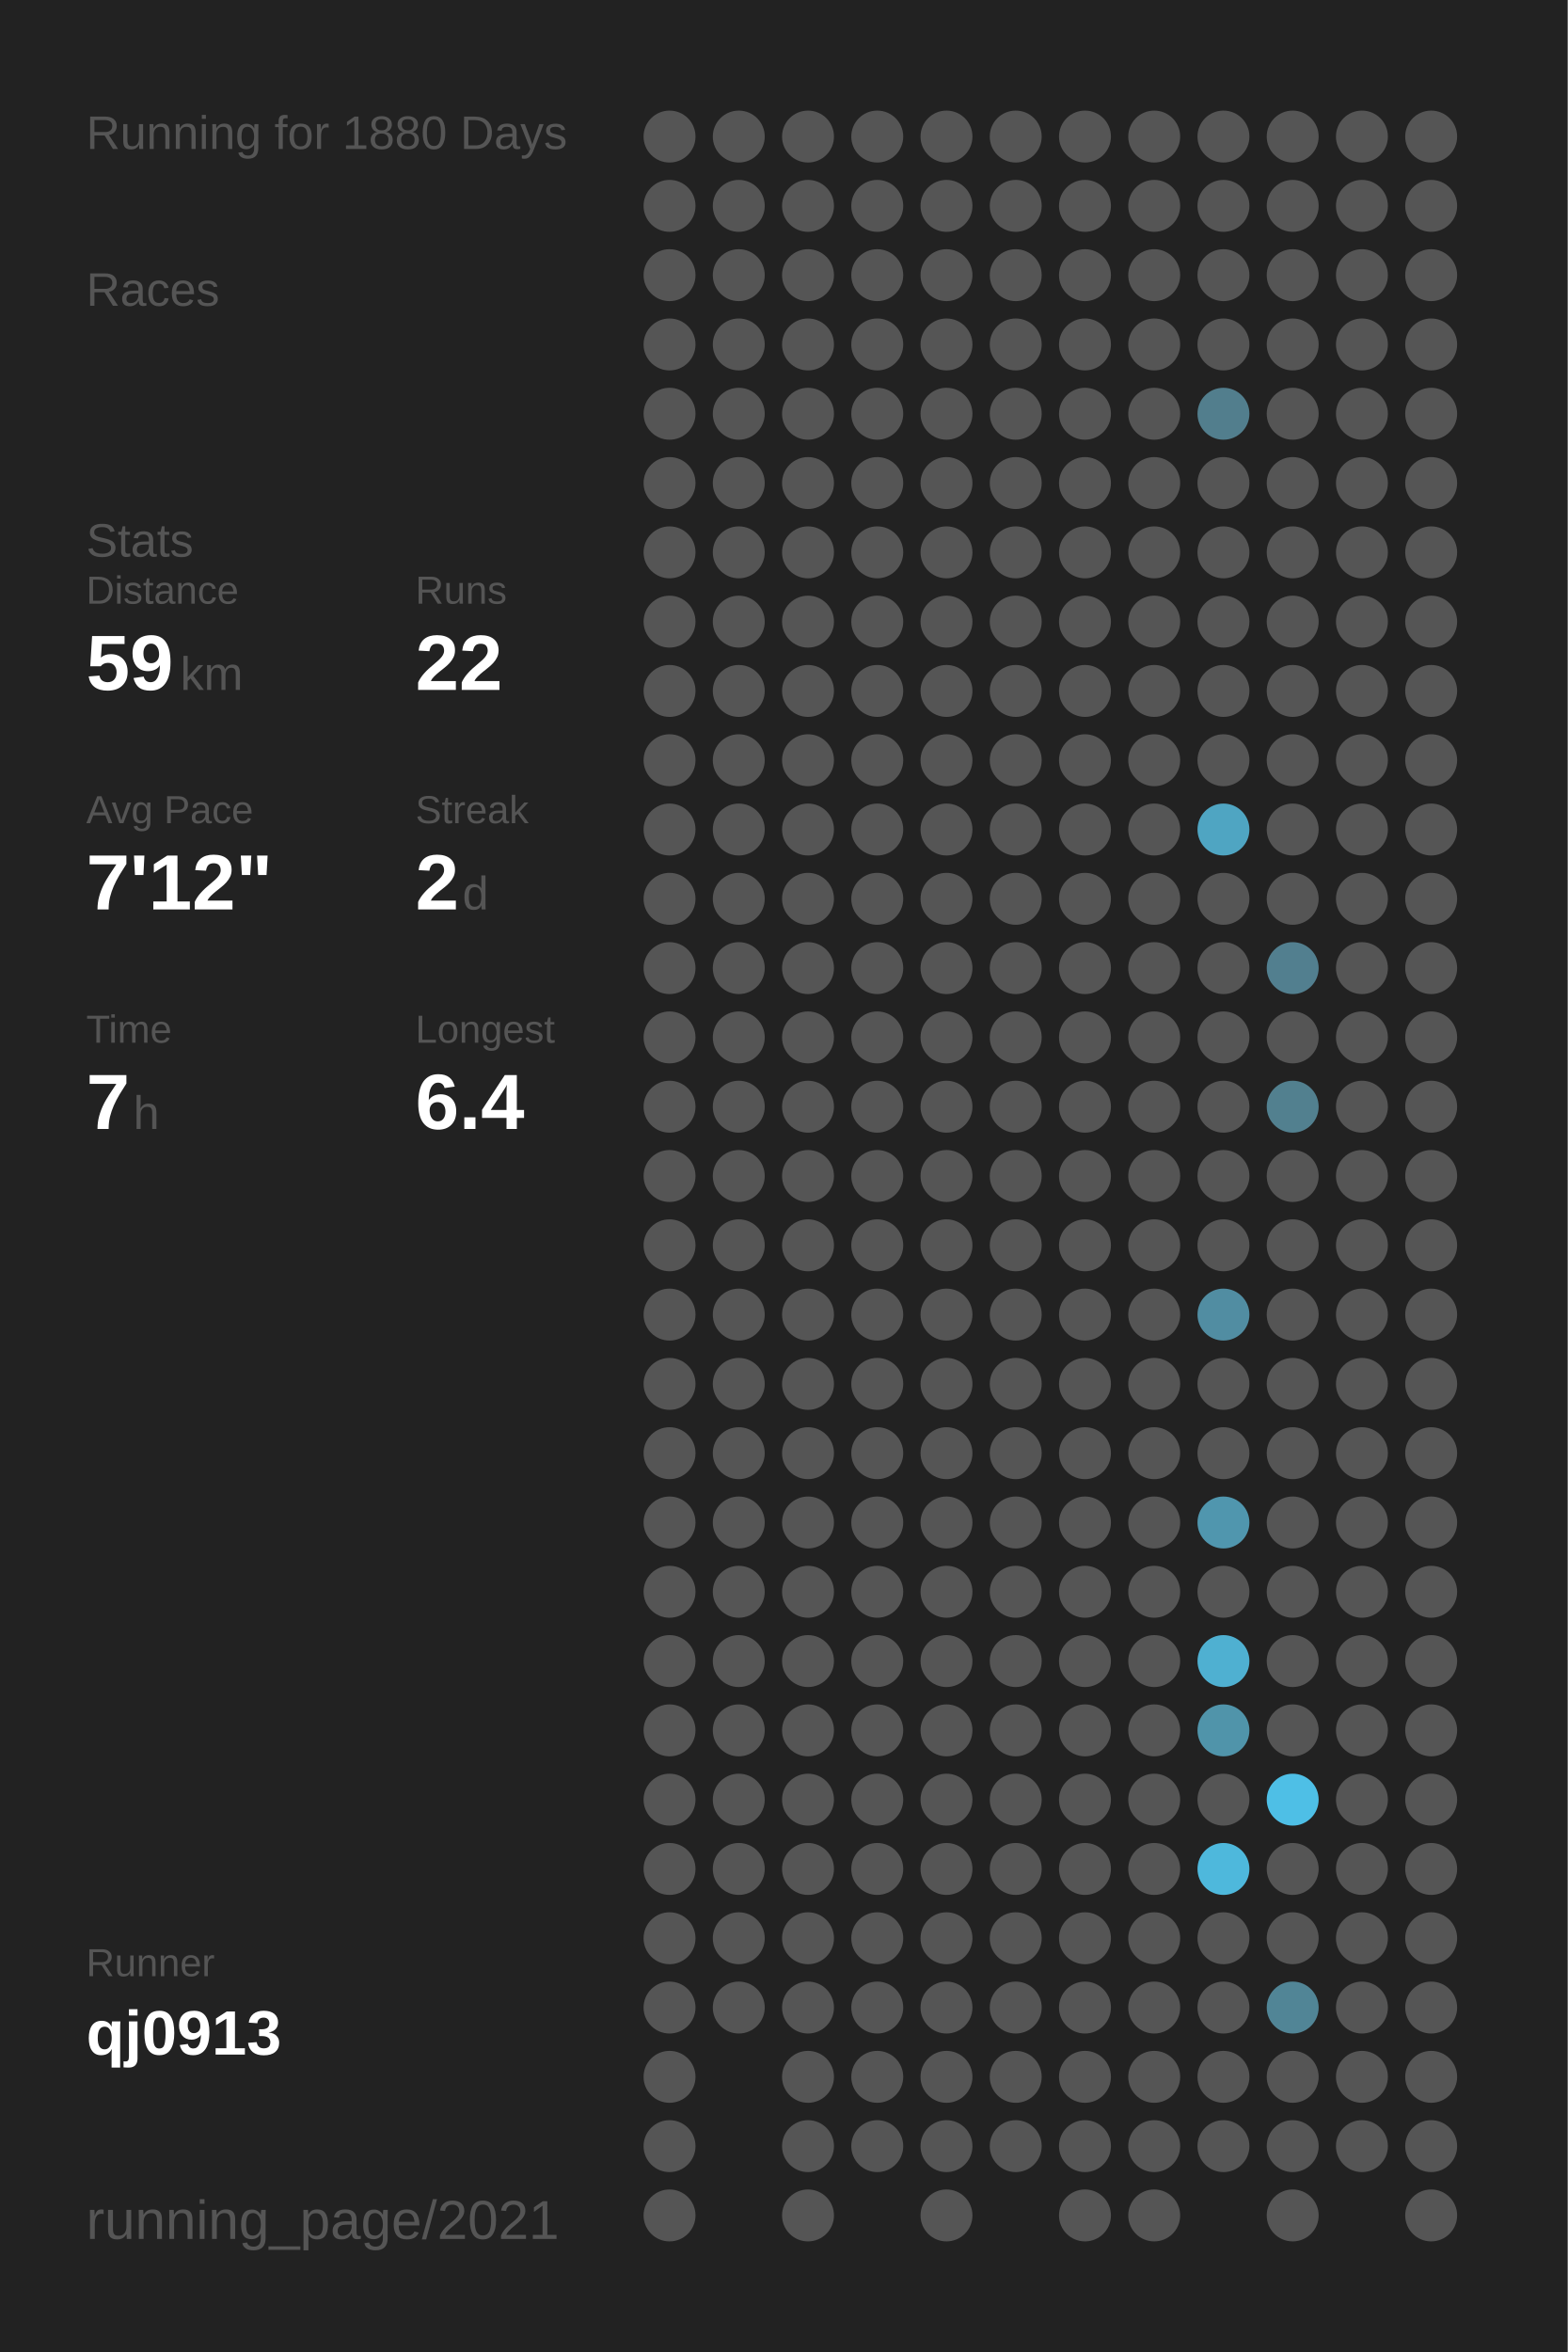
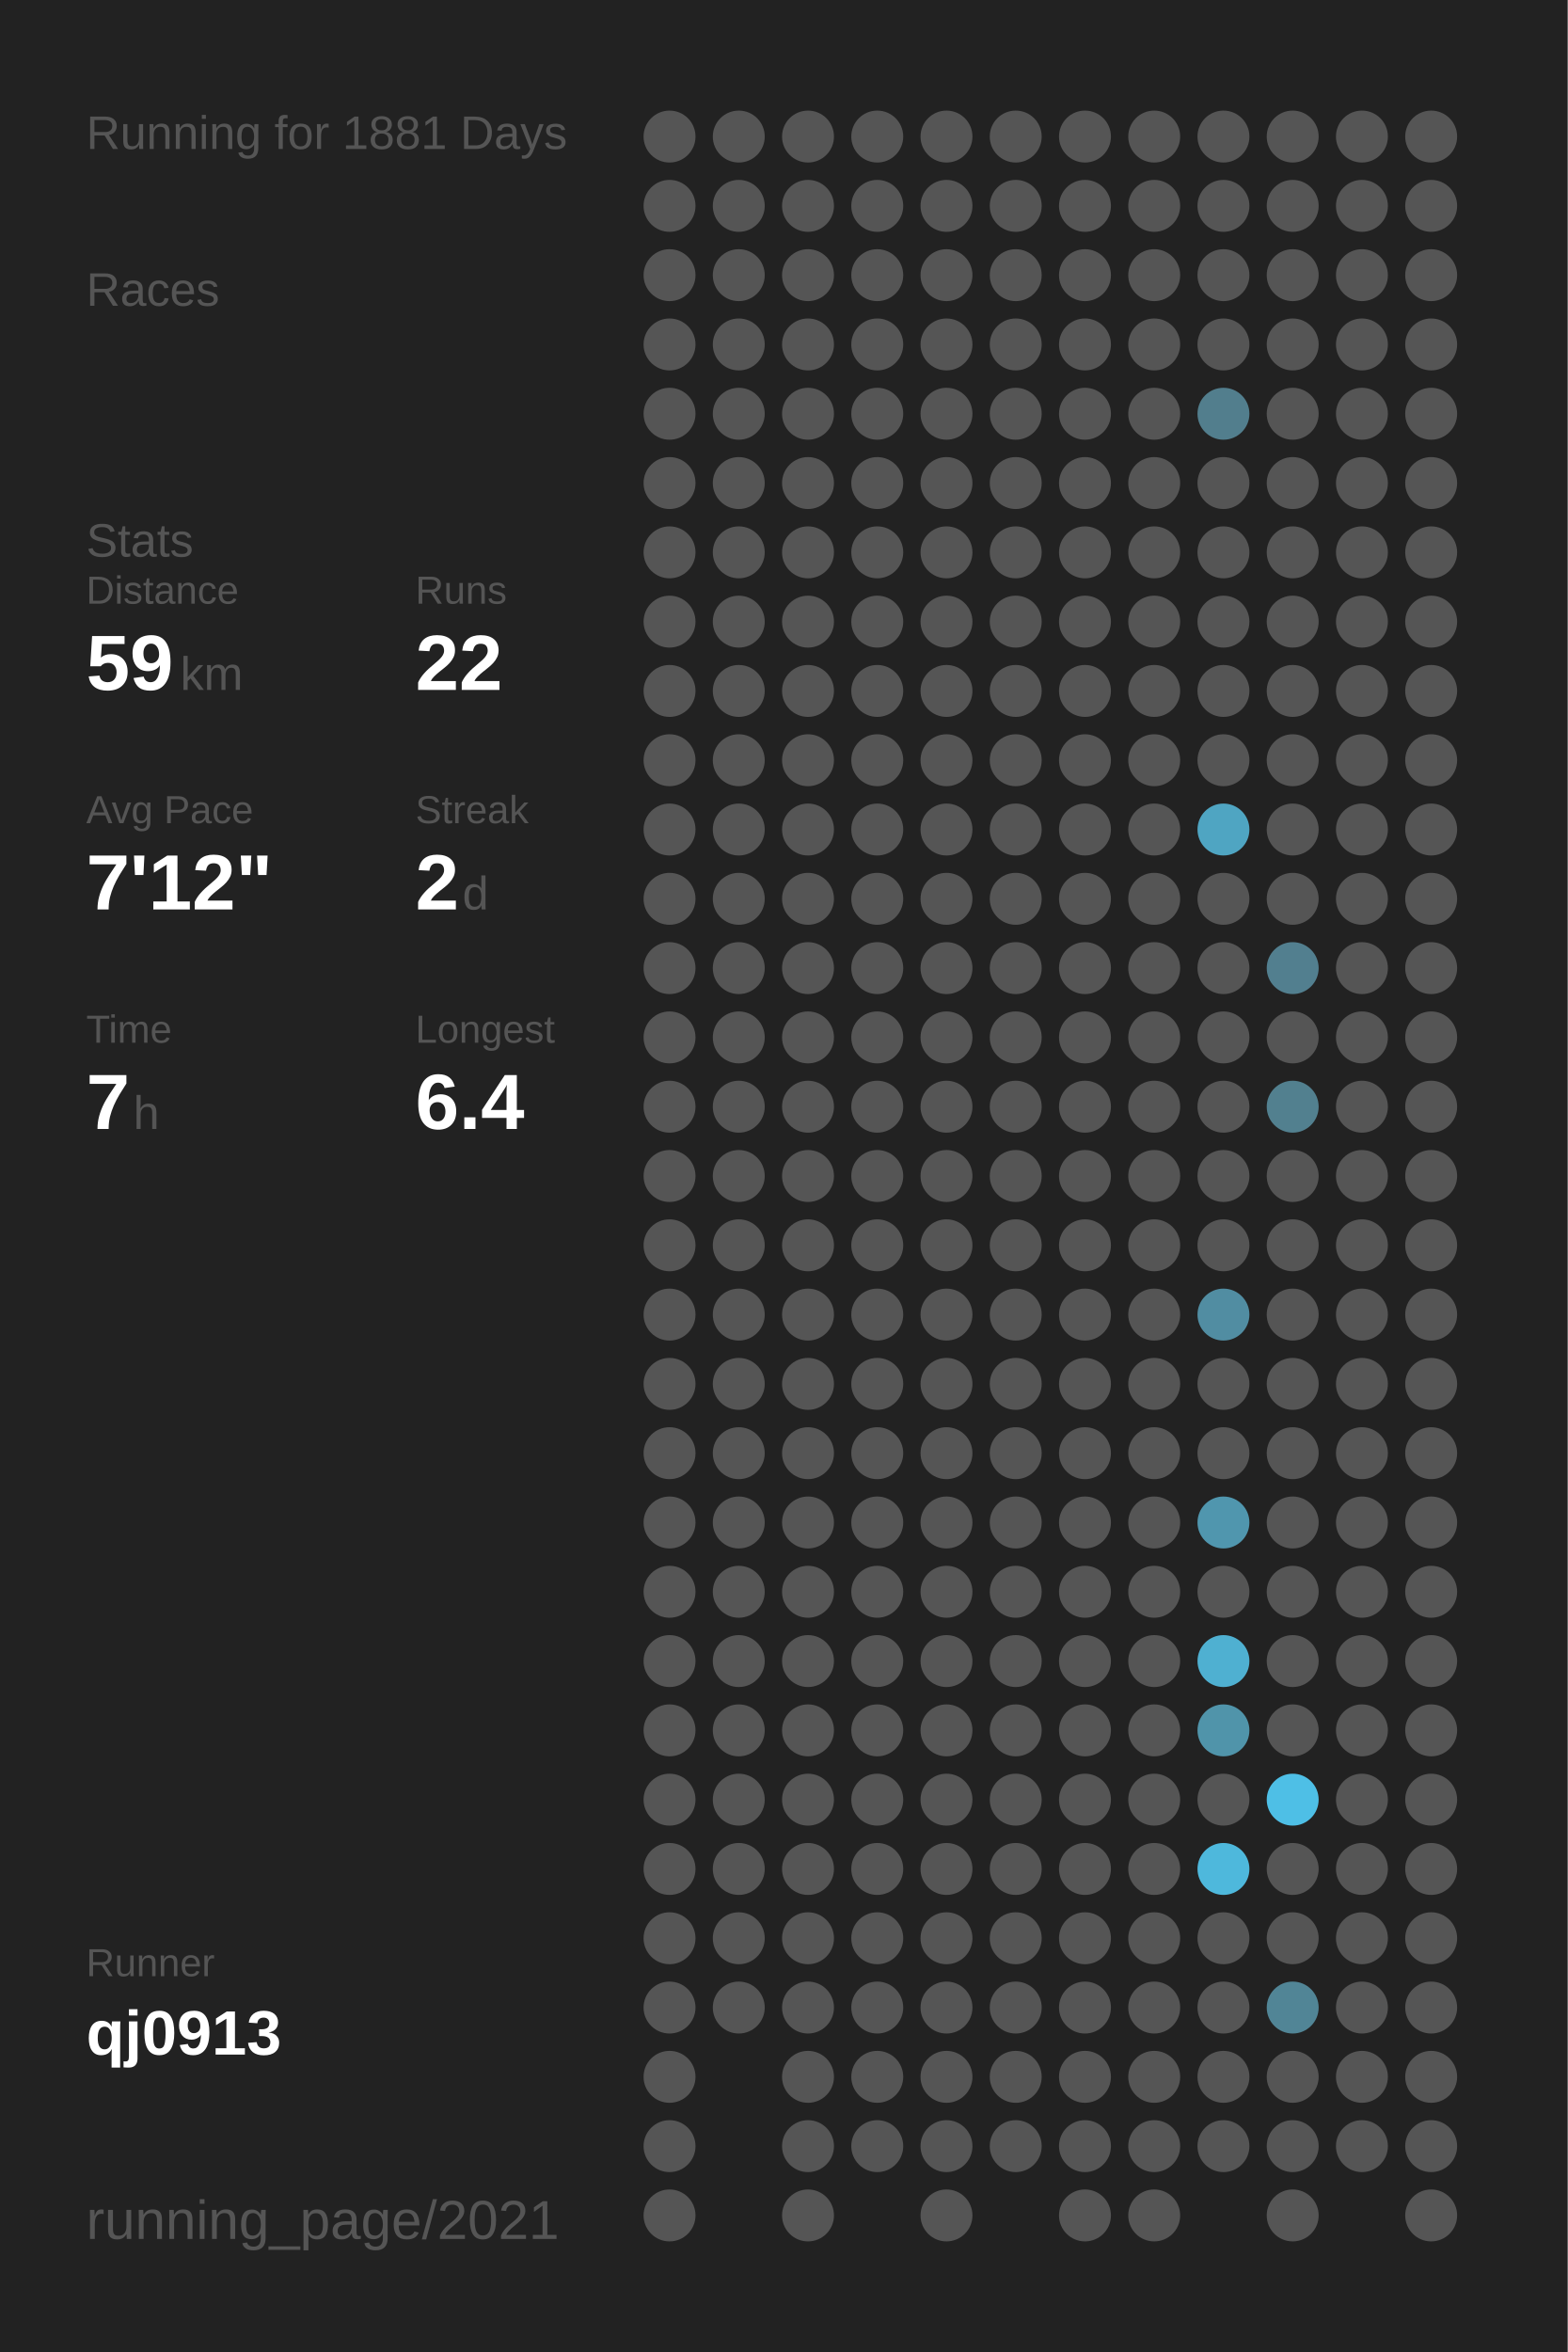
<svg xmlns="http://www.w3.org/2000/svg" baseProfile="full" height="300mm" version="1.1" viewBox="0,0,200,300" width="200mm">
  <defs />
  <rect fill="#222222" height="300" width="200" x="0" y="0" />
-   <text fill="#555555" style="font-size:6px; font-family:Arial;" x="11" y="19">Running for 1880 Days</text>
+   <text fill="#555555" style="font-size:6px; font-family:Arial;" x="11" y="19">Running for 1881 Days</text>
  <text fill="#555555" style="font-size:6px; font-family:Arial;" x="11" y="39">Races</text>
  <text fill="#555555" style="font-size:6px; font-family:Arial;" x="11" y="71">Stats</text>
  <text fill="#555555" style="font-size:5px; font-family:Arial;" x="11" y="77">Distance</text>
  <text fill="#FFFFFF" style="font-size:10px; font-family:Arial; font-weight:bold;" x="11" y="88">59</text>
  <text fill="#555555" style="font-size:6px; font-family:Arial;" x="23" y="88">km</text>
  <text fill="#555555" style="font-size:5px; font-family:Arial;" x="53" y="77">Runs</text>
  <text fill="#FFFFFF" style="font-size:10px; font-family:Arial; font-weight:bold;" x="53" y="88">22</text>
  <text fill="#555555" style="font-size:5px; font-family:Arial;" x="11" y="105">Avg Pace</text>
  <text fill="#FFFFFF" style="font-size:10px; font-family:Arial; font-weight:bold;" x="11" y="116">7'12"</text>
  <text fill="#555555" style="font-size:5px; font-family:Arial;" x="53" y="105">Streak</text>
  <text fill="#FFFFFF" style="font-size:10px; font-family:Arial; font-weight:bold;" x="53" y="116">2</text>
  <text fill="#555555" style="font-size:6px; font-family:Arial;" x="59" y="116">d</text>
  <text fill="#555555" style="font-size:5px; font-family:Arial;" x="11" y="133">Time</text>
  <text fill="#FFFFFF" style="font-size:10px; font-family:Arial; font-weight:bold;" x="11" y="144">7</text>
  <text fill="#555555" style="font-size:6px; font-family:Arial;" x="17" y="144">h</text>
  <text fill="#555555" style="font-size:5px; font-family:Arial;" x="53" y="133">Longest</text>
  <text fill="#FFFFFF" style="font-size:10px; font-family:Arial; font-weight:bold;" x="53" y="144">6.4</text>
  <text fill="#555555" style="font-size:5px; font-family:Arial;" x="11" y="252.065">Runner</text>
  <text fill="#FFFFFF" style="font-size:8px; font-family:Arial; font-weight:bold;" x="11" y="262.065">qj0913</text>
  <text fill="#555555" style="font-size:7px; font-family:Arial;" x="11" y="285.581">running_page/2021</text>
  <circle cx="85.417" cy="17.419" fill="#555555" r="3.312" />
  <circle cx="85.417" cy="26.258" fill="#555555" r="3.312" />
  <circle cx="85.417" cy="35.097" fill="#555555" r="3.312" />
  <circle cx="85.417" cy="43.935" fill="#555555" r="3.312" />
  <circle cx="85.417" cy="52.774" fill="#555555" r="3.312" />
  <circle cx="85.417" cy="61.613" fill="#555555" r="3.312" />
  <circle cx="85.417" cy="70.452" fill="#555555" r="3.312" />
  <circle cx="85.417" cy="79.29" fill="#555555" r="3.312" />
  <circle cx="85.417" cy="88.129" fill="#555555" r="3.312" />
  <circle cx="85.417" cy="96.968" fill="#555555" r="3.312" />
  <circle cx="85.417" cy="105.806" fill="#555555" r="3.312" />
  <circle cx="85.417" cy="114.645" fill="#555555" r="3.312" />
  <circle cx="85.417" cy="123.484" fill="#555555" r="3.312" />
  <circle cx="85.417" cy="132.323" fill="#555555" r="3.312" />
  <circle cx="85.417" cy="141.161" fill="#555555" r="3.312" />
  <circle cx="85.417" cy="150" fill="#555555" r="3.312" />
  <circle cx="85.417" cy="158.839" fill="#555555" r="3.312" />
  <circle cx="85.417" cy="167.677" fill="#555555" r="3.312" />
  <circle cx="85.417" cy="176.516" fill="#555555" r="3.312" />
  <circle cx="85.417" cy="185.355" fill="#555555" r="3.312" />
  <circle cx="85.417" cy="194.194" fill="#555555" r="3.312" />
  <circle cx="85.417" cy="203.032" fill="#555555" r="3.312" />
  <circle cx="85.417" cy="211.871" fill="#555555" r="3.312" />
  <circle cx="85.417" cy="220.71" fill="#555555" r="3.312" />
  <circle cx="85.417" cy="229.548" fill="#555555" r="3.312" />
  <circle cx="85.417" cy="238.387" fill="#555555" r="3.312" />
  <circle cx="85.417" cy="247.226" fill="#555555" r="3.312" />
  <circle cx="85.417" cy="256.065" fill="#555555" r="3.312" />
  <circle cx="85.417" cy="264.903" fill="#555555" r="3.312" />
  <circle cx="85.417" cy="273.742" fill="#555555" r="3.312" />
  <circle cx="85.417" cy="282.581" fill="#555555" r="3.312" />
  <circle cx="94.25" cy="17.419" fill="#555555" r="3.312" />
  <circle cx="94.25" cy="26.258" fill="#555555" r="3.312" />
  <circle cx="94.25" cy="35.097" fill="#555555" r="3.312" />
  <circle cx="94.25" cy="43.935" fill="#555555" r="3.312" />
  <circle cx="94.25" cy="52.774" fill="#555555" r="3.312" />
  <circle cx="94.25" cy="61.613" fill="#555555" r="3.312" />
  <circle cx="94.25" cy="70.452" fill="#555555" r="3.312" />
  <circle cx="94.25" cy="79.29" fill="#555555" r="3.312" />
  <circle cx="94.25" cy="88.129" fill="#555555" r="3.312" />
  <circle cx="94.25" cy="96.968" fill="#555555" r="3.312" />
  <circle cx="94.25" cy="105.806" fill="#555555" r="3.312" />
  <circle cx="94.25" cy="114.645" fill="#555555" r="3.312" />
  <circle cx="94.25" cy="123.484" fill="#555555" r="3.312" />
  <circle cx="94.25" cy="132.323" fill="#555555" r="3.312" />
  <circle cx="94.25" cy="141.161" fill="#555555" r="3.312" />
  <circle cx="94.25" cy="150" fill="#555555" r="3.312" />
  <circle cx="94.25" cy="158.839" fill="#555555" r="3.312" />
  <circle cx="94.25" cy="167.677" fill="#555555" r="3.312" />
  <circle cx="94.25" cy="176.516" fill="#555555" r="3.312" />
  <circle cx="94.25" cy="185.355" fill="#555555" r="3.312" />
  <circle cx="94.25" cy="194.194" fill="#555555" r="3.312" />
  <circle cx="94.25" cy="203.032" fill="#555555" r="3.312" />
  <circle cx="94.25" cy="211.871" fill="#555555" r="3.312" />
  <circle cx="94.25" cy="220.71" fill="#555555" r="3.312" />
  <circle cx="94.25" cy="229.548" fill="#555555" r="3.312" />
  <circle cx="94.25" cy="238.387" fill="#555555" r="3.312" />
  <circle cx="94.25" cy="247.226" fill="#555555" r="3.312" />
  <circle cx="94.25" cy="256.065" fill="#555555" r="3.312" />
  <circle cx="103.083" cy="17.419" fill="#555555" r="3.312" />
  <circle cx="103.083" cy="26.258" fill="#555555" r="3.312" />
  <circle cx="103.083" cy="35.097" fill="#555555" r="3.312" />
  <circle cx="103.083" cy="43.935" fill="#555555" r="3.312" />
  <circle cx="103.083" cy="52.774" fill="#555555" r="3.312" />
  <circle cx="103.083" cy="61.613" fill="#555555" r="3.312" />
  <circle cx="103.083" cy="70.452" fill="#555555" r="3.312" />
  <circle cx="103.083" cy="79.29" fill="#555555" r="3.312" />
  <circle cx="103.083" cy="88.129" fill="#555555" r="3.312" />
  <circle cx="103.083" cy="96.968" fill="#555555" r="3.312" />
  <circle cx="103.083" cy="105.806" fill="#555555" r="3.312" />
  <circle cx="103.083" cy="114.645" fill="#555555" r="3.312" />
  <circle cx="103.083" cy="123.484" fill="#555555" r="3.312" />
  <circle cx="103.083" cy="132.323" fill="#555555" r="3.312" />
  <circle cx="103.083" cy="141.161" fill="#555555" r="3.312" />
  <circle cx="103.083" cy="150" fill="#555555" r="3.312" />
  <circle cx="103.083" cy="158.839" fill="#555555" r="3.312" />
  <circle cx="103.083" cy="167.677" fill="#555555" r="3.312" />
  <circle cx="103.083" cy="176.516" fill="#555555" r="3.312" />
  <circle cx="103.083" cy="185.355" fill="#555555" r="3.312" />
  <circle cx="103.083" cy="194.194" fill="#555555" r="3.312" />
  <circle cx="103.083" cy="203.032" fill="#555555" r="3.312" />
  <circle cx="103.083" cy="211.871" fill="#555555" r="3.312" />
  <circle cx="103.083" cy="220.71" fill="#555555" r="3.312" />
  <circle cx="103.083" cy="229.548" fill="#555555" r="3.312" />
  <circle cx="103.083" cy="238.387" fill="#555555" r="3.312" />
  <circle cx="103.083" cy="247.226" fill="#555555" r="3.312" />
  <circle cx="103.083" cy="256.065" fill="#555555" r="3.312" />
  <circle cx="103.083" cy="264.903" fill="#555555" r="3.312" />
  <circle cx="103.083" cy="273.742" fill="#555555" r="3.312" />
  <circle cx="103.083" cy="282.581" fill="#555555" r="3.312" />
  <circle cx="111.917" cy="17.419" fill="#555555" r="3.312" />
  <circle cx="111.917" cy="26.258" fill="#555555" r="3.312" />
  <circle cx="111.917" cy="35.097" fill="#555555" r="3.312" />
  <circle cx="111.917" cy="43.935" fill="#555555" r="3.312" />
  <circle cx="111.917" cy="52.774" fill="#555555" r="3.312" />
  <circle cx="111.917" cy="61.613" fill="#555555" r="3.312" />
  <circle cx="111.917" cy="70.452" fill="#555555" r="3.312" />
  <circle cx="111.917" cy="79.29" fill="#555555" r="3.312" />
  <circle cx="111.917" cy="88.129" fill="#555555" r="3.312" />
  <circle cx="111.917" cy="96.968" fill="#555555" r="3.312" />
  <circle cx="111.917" cy="105.806" fill="#555555" r="3.312" />
  <circle cx="111.917" cy="114.645" fill="#555555" r="3.312" />
  <circle cx="111.917" cy="123.484" fill="#555555" r="3.312" />
  <circle cx="111.917" cy="132.323" fill="#555555" r="3.312" />
  <circle cx="111.917" cy="141.161" fill="#555555" r="3.312" />
  <circle cx="111.917" cy="150" fill="#555555" r="3.312" />
  <circle cx="111.917" cy="158.839" fill="#555555" r="3.312" />
  <circle cx="111.917" cy="167.677" fill="#555555" r="3.312" />
  <circle cx="111.917" cy="176.516" fill="#555555" r="3.312" />
  <circle cx="111.917" cy="185.355" fill="#555555" r="3.312" />
  <circle cx="111.917" cy="194.194" fill="#555555" r="3.312" />
  <circle cx="111.917" cy="203.032" fill="#555555" r="3.312" />
  <circle cx="111.917" cy="211.871" fill="#555555" r="3.312" />
  <circle cx="111.917" cy="220.71" fill="#555555" r="3.312" />
  <circle cx="111.917" cy="229.548" fill="#555555" r="3.312" />
  <circle cx="111.917" cy="238.387" fill="#555555" r="3.312" />
  <circle cx="111.917" cy="247.226" fill="#555555" r="3.312" />
  <circle cx="111.917" cy="256.065" fill="#555555" r="3.312" />
  <circle cx="111.917" cy="264.903" fill="#555555" r="3.312" />
  <circle cx="111.917" cy="273.742" fill="#555555" r="3.312" />
  <circle cx="120.75" cy="17.419" fill="#555555" r="3.312" />
  <circle cx="120.75" cy="26.258" fill="#555555" r="3.312" />
  <circle cx="120.75" cy="35.097" fill="#555555" r="3.312" />
  <circle cx="120.75" cy="43.935" fill="#555555" r="3.312" />
  <circle cx="120.75" cy="52.774" fill="#555555" r="3.312" />
  <circle cx="120.75" cy="61.613" fill="#555555" r="3.312" />
  <circle cx="120.75" cy="70.452" fill="#555555" r="3.312" />
  <circle cx="120.75" cy="79.29" fill="#555555" r="3.312" />
  <circle cx="120.75" cy="88.129" fill="#555555" r="3.312" />
  <circle cx="120.75" cy="96.968" fill="#555555" r="3.312" />
  <circle cx="120.75" cy="105.806" fill="#555555" r="3.312" />
  <circle cx="120.75" cy="114.645" fill="#555555" r="3.312" />
  <circle cx="120.75" cy="123.484" fill="#555555" r="3.312" />
  <circle cx="120.75" cy="132.323" fill="#555555" r="3.312" />
  <circle cx="120.75" cy="141.161" fill="#555555" r="3.312" />
  <circle cx="120.75" cy="150" fill="#555555" r="3.312" />
  <circle cx="120.75" cy="158.839" fill="#555555" r="3.312" />
  <circle cx="120.75" cy="167.677" fill="#555555" r="3.312" />
  <circle cx="120.75" cy="176.516" fill="#555555" r="3.312" />
  <circle cx="120.75" cy="185.355" fill="#555555" r="3.312" />
  <circle cx="120.75" cy="194.194" fill="#555555" r="3.312" />
  <circle cx="120.75" cy="203.032" fill="#555555" r="3.312" />
  <circle cx="120.75" cy="211.871" fill="#555555" r="3.312" />
  <circle cx="120.75" cy="220.71" fill="#555555" r="3.312" />
  <circle cx="120.75" cy="229.548" fill="#555555" r="3.312" />
  <circle cx="120.75" cy="238.387" fill="#555555" r="3.312" />
  <circle cx="120.75" cy="247.226" fill="#555555" r="3.312" />
  <circle cx="120.75" cy="256.065" fill="#555555" r="3.312" />
  <circle cx="120.75" cy="264.903" fill="#555555" r="3.312" />
  <circle cx="120.75" cy="273.742" fill="#555555" r="3.312" />
  <circle cx="120.75" cy="282.581" fill="#555555" r="3.312" />
  <circle cx="129.583" cy="17.419" fill="#555555" r="3.312" />
  <circle cx="129.583" cy="26.258" fill="#555555" r="3.312" />
  <circle cx="129.583" cy="35.097" fill="#555555" r="3.312" />
  <circle cx="129.583" cy="43.935" fill="#555555" r="3.312" />
  <circle cx="129.583" cy="52.774" fill="#555555" r="3.312" />
  <circle cx="129.583" cy="61.613" fill="#555555" r="3.312" />
  <circle cx="129.583" cy="70.452" fill="#555555" r="3.312" />
  <circle cx="129.583" cy="79.29" fill="#555555" r="3.312" />
  <circle cx="129.583" cy="88.129" fill="#555555" r="3.312" />
  <circle cx="129.583" cy="96.968" fill="#555555" r="3.312" />
  <circle cx="129.583" cy="105.806" fill="#555555" r="3.312" />
  <circle cx="129.583" cy="114.645" fill="#555555" r="3.312" />
  <circle cx="129.583" cy="123.484" fill="#555555" r="3.312" />
  <circle cx="129.583" cy="132.323" fill="#555555" r="3.312" />
  <circle cx="129.583" cy="141.161" fill="#555555" r="3.312" />
  <circle cx="129.583" cy="150" fill="#555555" r="3.312" />
  <circle cx="129.583" cy="158.839" fill="#555555" r="3.312" />
  <circle cx="129.583" cy="167.677" fill="#555555" r="3.312" />
  <circle cx="129.583" cy="176.516" fill="#555555" r="3.312" />
  <circle cx="129.583" cy="185.355" fill="#555555" r="3.312" />
  <circle cx="129.583" cy="194.194" fill="#555555" r="3.312" />
  <circle cx="129.583" cy="203.032" fill="#555555" r="3.312" />
  <circle cx="129.583" cy="211.871" fill="#555555" r="3.312" />
  <circle cx="129.583" cy="220.71" fill="#555555" r="3.312" />
  <circle cx="129.583" cy="229.548" fill="#555555" r="3.312" />
  <circle cx="129.583" cy="238.387" fill="#555555" r="3.312" />
  <circle cx="129.583" cy="247.226" fill="#555555" r="3.312" />
  <circle cx="129.583" cy="256.065" fill="#555555" r="3.312" />
  <circle cx="129.583" cy="264.903" fill="#555555" r="3.312" />
  <circle cx="129.583" cy="273.742" fill="#555555" r="3.312" />
  <circle cx="138.417" cy="17.419" fill="#555555" r="3.312" />
  <circle cx="138.417" cy="26.258" fill="#555555" r="3.312" />
  <circle cx="138.417" cy="35.097" fill="#555555" r="3.312" />
  <circle cx="138.417" cy="43.935" fill="#555555" r="3.312" />
  <circle cx="138.417" cy="52.774" fill="#555555" r="3.312" />
  <circle cx="138.417" cy="61.613" fill="#555555" r="3.312" />
  <circle cx="138.417" cy="70.452" fill="#555555" r="3.312" />
  <circle cx="138.417" cy="79.29" fill="#555555" r="3.312" />
  <circle cx="138.417" cy="88.129" fill="#555555" r="3.312" />
  <circle cx="138.417" cy="96.968" fill="#555555" r="3.312" />
  <circle cx="138.417" cy="105.806" fill="#555555" r="3.312" />
  <circle cx="138.417" cy="114.645" fill="#555555" r="3.312" />
  <circle cx="138.417" cy="123.484" fill="#555555" r="3.312" />
  <circle cx="138.417" cy="132.323" fill="#555555" r="3.312" />
  <circle cx="138.417" cy="141.161" fill="#555555" r="3.312" />
  <circle cx="138.417" cy="150" fill="#555555" r="3.312" />
  <circle cx="138.417" cy="158.839" fill="#555555" r="3.312" />
  <circle cx="138.417" cy="167.677" fill="#555555" r="3.312" />
  <circle cx="138.417" cy="176.516" fill="#555555" r="3.312" />
  <circle cx="138.417" cy="185.355" fill="#555555" r="3.312" />
  <circle cx="138.417" cy="194.194" fill="#555555" r="3.312" />
  <circle cx="138.417" cy="203.032" fill="#555555" r="3.312" />
  <circle cx="138.417" cy="211.871" fill="#555555" r="3.312" />
  <circle cx="138.417" cy="220.71" fill="#555555" r="3.312" />
  <circle cx="138.417" cy="229.548" fill="#555555" r="3.312" />
  <circle cx="138.417" cy="238.387" fill="#555555" r="3.312" />
  <circle cx="138.417" cy="247.226" fill="#555555" r="3.312" />
  <circle cx="138.417" cy="256.065" fill="#555555" r="3.312" />
  <circle cx="138.417" cy="264.903" fill="#555555" r="3.312" />
  <circle cx="138.417" cy="273.742" fill="#555555" r="3.312" />
  <circle cx="138.417" cy="282.581" fill="#555555" r="3.312" />
  <circle cx="147.25" cy="17.419" fill="#555555" r="3.312" />
  <circle cx="147.25" cy="26.258" fill="#555555" r="3.312" />
  <circle cx="147.25" cy="35.097" fill="#555555" r="3.312" />
  <circle cx="147.25" cy="43.935" fill="#555555" r="3.312" />
  <circle cx="147.25" cy="52.774" fill="#555555" r="3.312" />
  <circle cx="147.25" cy="61.613" fill="#555555" r="3.312" />
  <circle cx="147.25" cy="70.452" fill="#555555" r="3.312" />
  <circle cx="147.25" cy="79.29" fill="#555555" r="3.312" />
  <circle cx="147.25" cy="88.129" fill="#555555" r="3.312" />
  <circle cx="147.25" cy="96.968" fill="#555555" r="3.312" />
  <circle cx="147.25" cy="105.806" fill="#555555" r="3.312" />
  <circle cx="147.25" cy="114.645" fill="#555555" r="3.312" />
  <circle cx="147.25" cy="123.484" fill="#555555" r="3.312" />
  <circle cx="147.25" cy="132.323" fill="#555555" r="3.312" />
  <circle cx="147.25" cy="141.161" fill="#555555" r="3.312" />
  <circle cx="147.25" cy="150" fill="#555555" r="3.312" />
  <circle cx="147.25" cy="158.839" fill="#555555" r="3.312" />
  <circle cx="147.25" cy="167.677" fill="#555555" r="3.312" />
  <circle cx="147.25" cy="176.516" fill="#555555" r="3.312" />
  <circle cx="147.25" cy="185.355" fill="#555555" r="3.312" />
  <circle cx="147.25" cy="194.194" fill="#555555" r="3.312" />
  <circle cx="147.25" cy="203.032" fill="#555555" r="3.312" />
  <circle cx="147.25" cy="211.871" fill="#555555" r="3.312" />
  <circle cx="147.25" cy="220.71" fill="#555555" r="3.312" />
  <circle cx="147.25" cy="229.548" fill="#555555" r="3.312" />
  <circle cx="147.25" cy="238.387" fill="#555555" r="3.312" />
  <circle cx="147.25" cy="247.226" fill="#555555" r="3.312" />
  <circle cx="147.25" cy="256.065" fill="#555555" r="3.312" />
  <circle cx="147.25" cy="264.903" fill="#555555" r="3.312" />
  <circle cx="147.25" cy="273.742" fill="#555555" r="3.312" />
  <circle cx="147.25" cy="282.581" fill="#555555" r="3.312" />
  <circle cx="156.083" cy="17.419" fill="#555555" r="3.312" />
  <circle cx="156.083" cy="26.258" fill="#555555" r="3.312" />
  <circle cx="156.083" cy="35.097" fill="#555555" r="3.312" />
  <circle cx="156.083" cy="43.935" fill="#555555" r="3.312" />
  <circle cx="156.083" cy="52.774" fill="#527e8d" r="3.312" />
  <circle cx="156.083" cy="61.613" fill="#555555" r="3.312" />
  <circle cx="156.083" cy="70.452" fill="#555555" r="3.312" />
  <circle cx="156.083" cy="79.29" fill="#555555" r="3.312" />
  <circle cx="156.083" cy="88.129" fill="#555555" r="3.312" />
  <circle cx="156.083" cy="96.968" fill="#555555" r="3.312" />
  <circle cx="156.083" cy="105.806" fill="#4fa5c2" r="3.312" />
  <circle cx="156.083" cy="114.645" fill="#555555" r="3.312" />
  <circle cx="156.083" cy="123.484" fill="#555555" r="3.312" />
  <circle cx="156.083" cy="132.323" fill="#555555" r="3.312" />
  <circle cx="156.083" cy="141.161" fill="#555555" r="3.312" />
  <circle cx="156.083" cy="150" fill="#555555" r="3.312" />
  <circle cx="156.083" cy="158.839" fill="#555555" r="3.312" />
  <circle cx="156.083" cy="167.677" fill="#518da2" r="3.312" />
  <circle cx="156.083" cy="176.516" fill="#555555" r="3.312" />
  <circle cx="156.083" cy="185.355" fill="#555555" r="3.312" />
  <circle cx="156.083" cy="194.194" fill="#5096ae" r="3.312" />
  <circle cx="156.083" cy="203.032" fill="#555555" r="3.312" />
  <circle cx="156.083" cy="211.871" fill="#4fb0d1" r="3.312" />
  <circle cx="156.083" cy="220.71" fill="#5094aa" r="3.312" />
  <circle cx="156.083" cy="229.548" fill="#555555" r="3.312" />
  <circle cx="156.083" cy="238.387" fill="#4eb8dc" r="3.312" />
  <circle cx="156.083" cy="247.226" fill="#555555" r="3.312" />
  <circle cx="156.083" cy="256.065" fill="#555555" r="3.312" />
  <circle cx="156.083" cy="264.903" fill="#555555" r="3.312" />
  <circle cx="156.083" cy="273.742" fill="#555555" r="3.312" />
  <circle cx="164.917" cy="17.419" fill="#555555" r="3.312" />
  <circle cx="164.917" cy="26.258" fill="#555555" r="3.312" />
  <circle cx="164.917" cy="35.097" fill="#555555" r="3.312" />
  <circle cx="164.917" cy="43.935" fill="#555555" r="3.312" />
  <circle cx="164.917" cy="52.774" fill="#555555" r="3.312" />
  <circle cx="164.917" cy="61.613" fill="#555555" r="3.312" />
  <circle cx="164.917" cy="70.452" fill="#555555" r="3.312" />
  <circle cx="164.917" cy="79.29" fill="#555555" r="3.312" />
  <circle cx="164.917" cy="88.129" fill="#555555" r="3.312" />
  <circle cx="164.917" cy="96.968" fill="#555555" r="3.312" />
  <circle cx="164.917" cy="105.806" fill="#555555" r="3.312" />
  <circle cx="164.917" cy="114.645" fill="#555555" r="3.312" />
  <circle cx="164.917" cy="123.484" fill="#527f8f" r="3.312" />
  <circle cx="164.917" cy="132.323" fill="#555555" r="3.312" />
  <circle cx="164.917" cy="141.161" fill="#52808f" r="3.312" />
  <circle cx="164.917" cy="150" fill="#555555" r="3.312" />
  <circle cx="164.917" cy="158.839" fill="#555555" r="3.312" />
  <circle cx="164.917" cy="167.677" fill="#555555" r="3.312" />
  <circle cx="164.917" cy="176.516" fill="#555555" r="3.312" />
  <circle cx="164.917" cy="185.355" fill="#555555" r="3.312" />
  <circle cx="164.917" cy="194.194" fill="#555555" r="3.312" />
  <circle cx="164.917" cy="203.032" fill="#555555" r="3.312" />
  <circle cx="164.917" cy="211.871" fill="#555555" r="3.312" />
  <circle cx="164.917" cy="220.71" fill="#555555" r="3.312" />
  <circle cx="164.917" cy="229.548" fill="#4ebfe6" r="3.312" />
  <circle cx="164.917" cy="238.387" fill="#555555" r="3.312" />
  <circle cx="164.917" cy="247.226" fill="#555555" r="3.312" />
  <circle cx="164.917" cy="256.065" fill="#518596" r="3.312" />
  <circle cx="164.917" cy="264.903" fill="#555555" r="3.312" />
  <circle cx="164.917" cy="273.742" fill="#555555" r="3.312" />
  <circle cx="164.917" cy="282.581" fill="#555555" r="3.312" />
  <circle cx="173.75" cy="17.419" fill="#555555" r="3.312" />
  <circle cx="173.75" cy="26.258" fill="#555555" r="3.312" />
  <circle cx="173.75" cy="35.097" fill="#555555" r="3.312" />
  <circle cx="173.75" cy="43.935" fill="#555555" r="3.312" />
  <circle cx="173.75" cy="52.774" fill="#555555" r="3.312" />
  <circle cx="173.75" cy="61.613" fill="#555555" r="3.312" />
  <circle cx="173.75" cy="70.452" fill="#555555" r="3.312" />
  <circle cx="173.75" cy="79.29" fill="#555555" r="3.312" />
  <circle cx="173.75" cy="88.129" fill="#555555" r="3.312" />
  <circle cx="173.75" cy="96.968" fill="#555555" r="3.312" />
  <circle cx="173.75" cy="105.806" fill="#555555" r="3.312" />
  <circle cx="173.75" cy="114.645" fill="#555555" r="3.312" />
  <circle cx="173.75" cy="123.484" fill="#555555" r="3.312" />
  <circle cx="173.75" cy="132.323" fill="#555555" r="3.312" />
  <circle cx="173.75" cy="141.161" fill="#555555" r="3.312" />
  <circle cx="173.75" cy="150" fill="#555555" r="3.312" />
  <circle cx="173.75" cy="158.839" fill="#555555" r="3.312" />
  <circle cx="173.75" cy="167.677" fill="#555555" r="3.312" />
  <circle cx="173.75" cy="176.516" fill="#555555" r="3.312" />
  <circle cx="173.75" cy="185.355" fill="#555555" r="3.312" />
  <circle cx="173.75" cy="194.194" fill="#555555" r="3.312" />
  <circle cx="173.75" cy="203.032" fill="#555555" r="3.312" />
  <circle cx="173.75" cy="211.871" fill="#555555" r="3.312" />
  <circle cx="173.75" cy="220.71" fill="#555555" r="3.312" />
  <circle cx="173.75" cy="229.548" fill="#555555" r="3.312" />
  <circle cx="173.75" cy="238.387" fill="#555555" r="3.312" />
  <circle cx="173.75" cy="247.226" fill="#555555" r="3.312" />
  <circle cx="173.75" cy="256.065" fill="#555555" r="3.312" />
  <circle cx="173.75" cy="264.903" fill="#555555" r="3.312" />
  <circle cx="173.75" cy="273.742" fill="#555555" r="3.312" />
  <circle cx="182.583" cy="17.419" fill="#555555" r="3.312" />
  <circle cx="182.583" cy="26.258" fill="#555555" r="3.312" />
  <circle cx="182.583" cy="35.097" fill="#555555" r="3.312" />
  <circle cx="182.583" cy="43.935" fill="#555555" r="3.312" />
  <circle cx="182.583" cy="52.774" fill="#555555" r="3.312" />
  <circle cx="182.583" cy="61.613" fill="#555555" r="3.312" />
  <circle cx="182.583" cy="70.452" fill="#555555" r="3.312" />
  <circle cx="182.583" cy="79.29" fill="#555555" r="3.312" />
  <circle cx="182.583" cy="88.129" fill="#555555" r="3.312" />
  <circle cx="182.583" cy="96.968" fill="#555555" r="3.312" />
  <circle cx="182.583" cy="105.806" fill="#555555" r="3.312" />
  <circle cx="182.583" cy="114.645" fill="#555555" r="3.312" />
  <circle cx="182.583" cy="123.484" fill="#555555" r="3.312" />
  <circle cx="182.583" cy="132.323" fill="#555555" r="3.312" />
  <circle cx="182.583" cy="141.161" fill="#555555" r="3.312" />
  <circle cx="182.583" cy="150" fill="#555555" r="3.312" />
  <circle cx="182.583" cy="158.839" fill="#555555" r="3.312" />
  <circle cx="182.583" cy="167.677" fill="#555555" r="3.312" />
  <circle cx="182.583" cy="176.516" fill="#555555" r="3.312" />
  <circle cx="182.583" cy="185.355" fill="#555555" r="3.312" />
  <circle cx="182.583" cy="194.194" fill="#555555" r="3.312" />
  <circle cx="182.583" cy="203.032" fill="#555555" r="3.312" />
  <circle cx="182.583" cy="211.871" fill="#555555" r="3.312" />
  <circle cx="182.583" cy="220.71" fill="#555555" r="3.312" />
  <circle cx="182.583" cy="229.548" fill="#555555" r="3.312" />
  <circle cx="182.583" cy="238.387" fill="#555555" r="3.312" />
  <circle cx="182.583" cy="247.226" fill="#555555" r="3.312" />
  <circle cx="182.583" cy="256.065" fill="#555555" r="3.312" />
  <circle cx="182.583" cy="264.903" fill="#555555" r="3.312" />
  <circle cx="182.583" cy="273.742" fill="#555555" r="3.312" />
  <circle cx="182.583" cy="282.581" fill="#555555" r="3.312" />
</svg>
